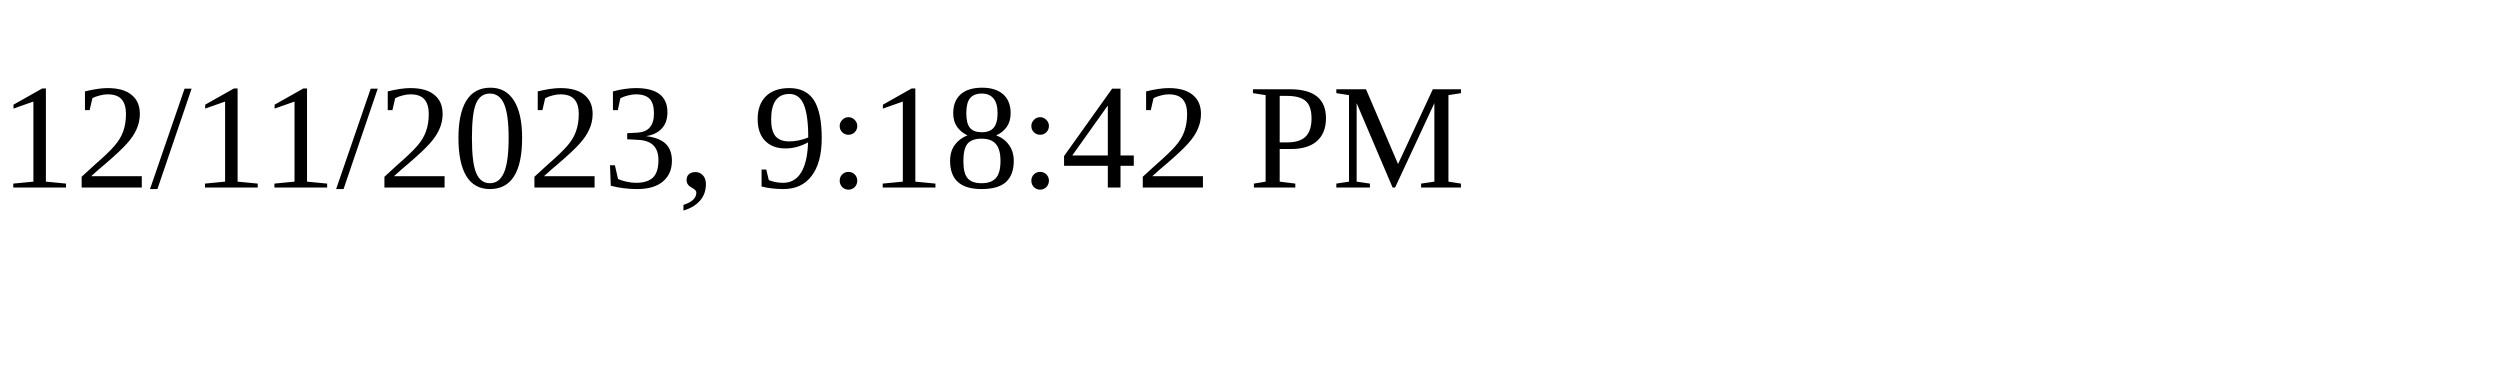
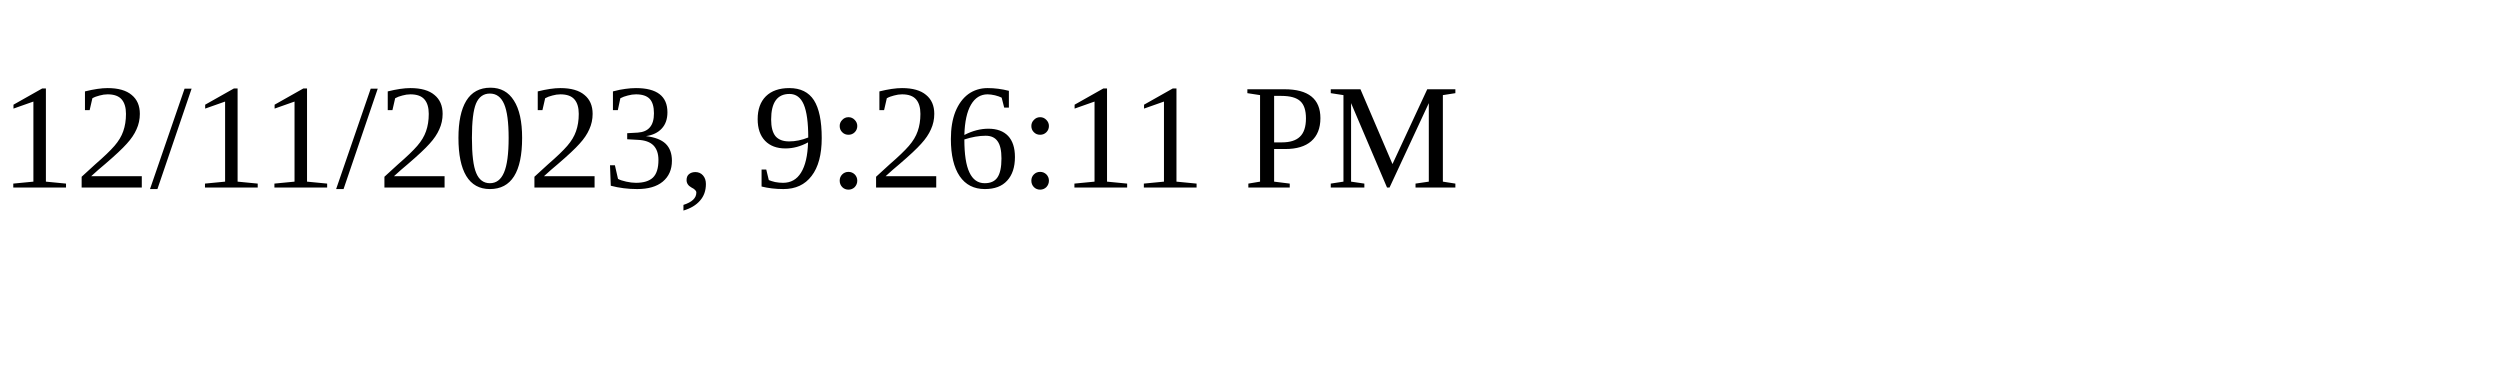
<svg xmlns="http://www.w3.org/2000/svg" height="30" width="200">
-   <text x="0" y="15">12/11/2023, 9:18:42 PM</text>
+   <text x="0" y="15">12/11/2023, 9:26:11 PM</text>
</svg>
